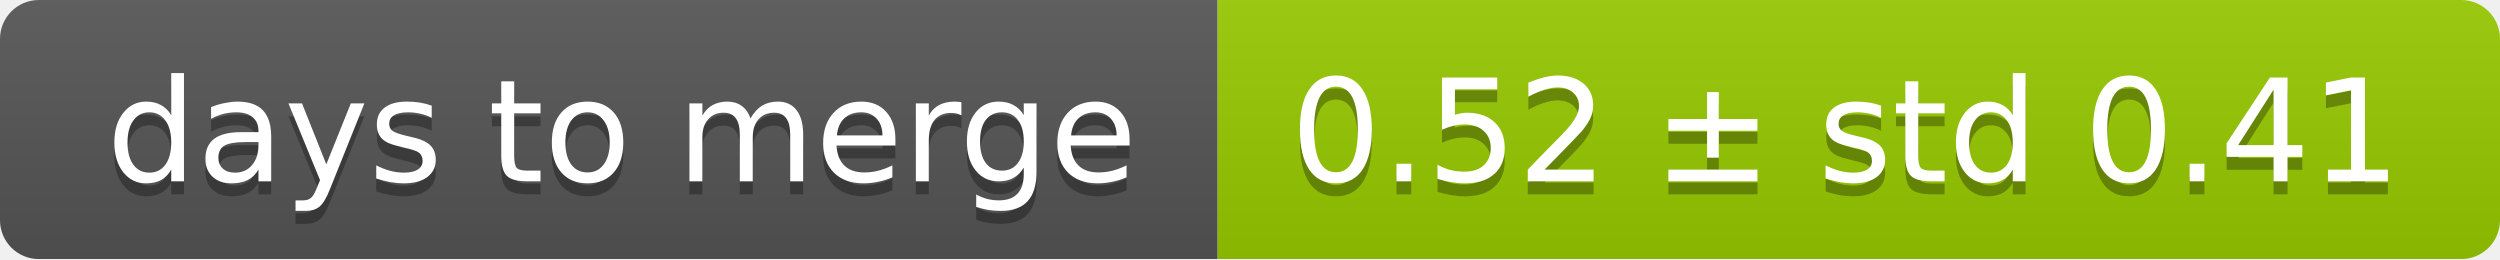
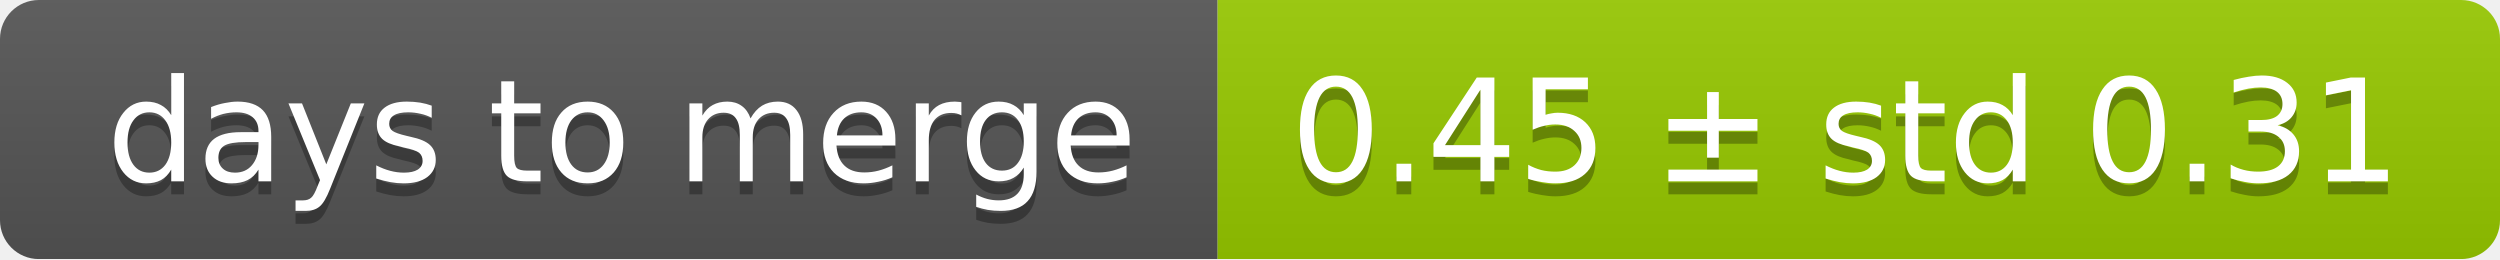
<svg xmlns="http://www.w3.org/2000/svg" width="193" height="20">
  <linearGradient id="smooth" x2="0" y2="100%">
    <stop offset="0" stop-color="#bbb" stop-opacity=".1" />
    <stop offset="1" stop-opacity=".1" />
  </linearGradient>
  <mask id="round">
    <rect width="193" height="20" rx="3" fill="#fff" />
  </mask>
  <g mask="url(#round)">
    <rect width="94" height="20" fill="#555" />
    <rect x="94" width="99" height="20" fill="#97ca00" />
    <rect width="193" height="20" fill="url(#smooth)" />
  </g>
  <g fill="#fff" text-anchor="middle" font-family="DejaVu Sans,Verdana,Geneva,sans-serif" font-size="11">
    <text x="48" y="15" fill="#010101" fill-opacity=".3">days to merge</text>
    <text x="48" y="14">days to merge</text>
-     <text x="142.5" y="15" fill="#010101" fill-opacity=".3">0.52 ± std 0.41</text>
-     <text x="142.5" y="14">0.52 ± std 0.41</text>
+     <text x="142.5" y="15" fill="#010101" fill-opacity=".3">0.45 ± std 0.31</text>
+     <text x="142.5" y="14">0.45 ± std 0.31</text>
  </g>
</svg>
